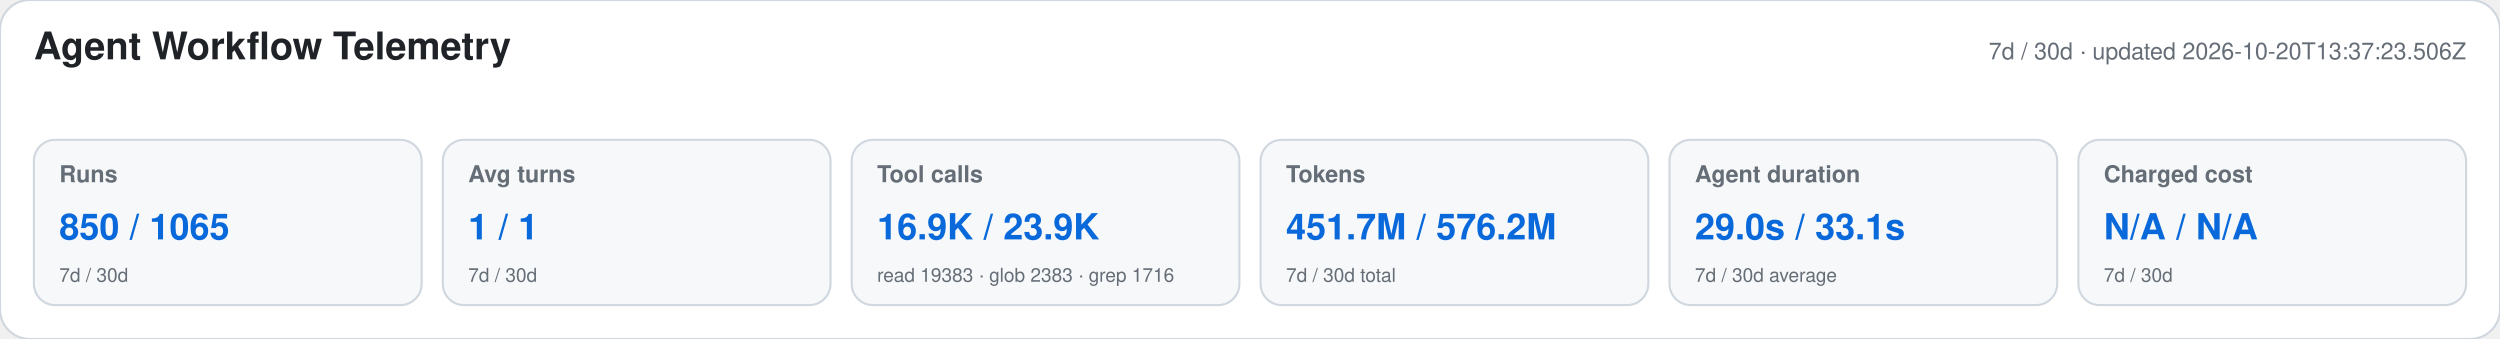
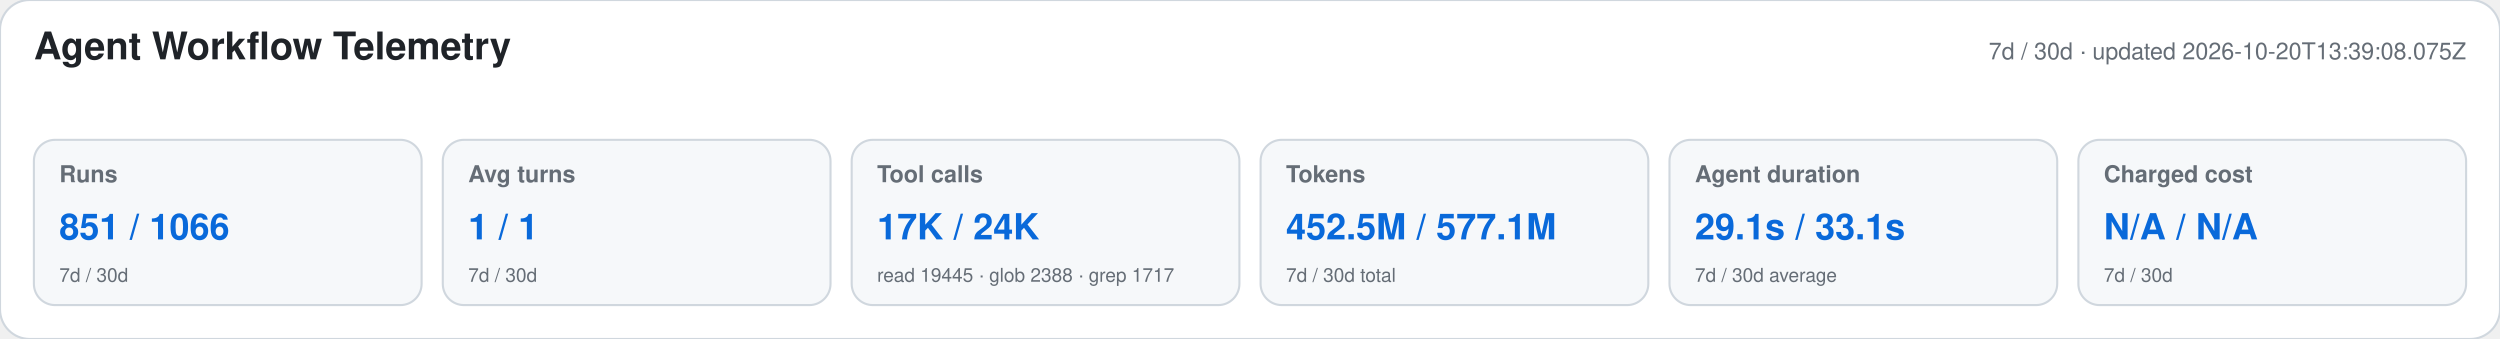
<svg xmlns="http://www.w3.org/2000/svg" width="1180" height="160" viewBox="0 0 1180 160" role="img" aria-labelledby="title desc">
  <style>text{font-family:-apple-system,BlinkMacSystemFont,"Segoe UI",Helvetica,Arial,sans-serif}.heading{font-size:18px;font-weight:650;fill:#1f2328}.meta,.label,.secondary{fill:#656d76}.meta,.label{font-size:11px}.label{font-weight:600}.primary{font-size:17px;font-weight:700;fill:#0969da}.secondary{font-size:9px}</style>
  <rect width="1180" height="160" rx="14" fill="#ffffff" stroke="#d0d7de" />
  <text x="16" y="28" class="heading">Agent Workflow Telemetry</text>
-   <text x="1164" y="28" text-anchor="end" class="meta">7d / 30d · updated 2026-10-20T13:37:23.506Z</text>
+   <text x="1164" y="28" text-anchor="end" class="meta">7d / 30d · updated 2026-10-20T13:39:08.075Z</text>
  <g>
    <rect x="16" y="66" width="183" height="78" rx="10" fill="#f6f8fa" stroke="#d0d7de" />
    <text x="28" y="86" class="label">Runs</text>
-     <text x="28" y="113" class="primary">850 / 1065</text>
+     <text x="28" y="113" class="primary">851 / 1066</text>
    <text x="28" y="133" class="secondary">7d / 30d</text>
  </g>
  <g>
    <rect x="209" y="66" width="183" height="78" rx="10" fill="#f6f8fa" stroke="#d0d7de" />
    <text x="221" y="86" class="label">Avg turns</text>
    <text x="221" y="113" class="primary">1 / 1</text>
    <text x="221" y="133" class="secondary">7d / 30d</text>
  </g>
  <g>
    <rect x="402" y="66" width="183" height="78" rx="10" fill="#f6f8fa" stroke="#d0d7de" />
    <text x="414" y="86" class="label">Tool calls</text>
-     <text x="414" y="113" class="primary">16.9K / 23.9K</text>
-     <text x="414" y="133" class="secondary">read 19383 · glob 2383 · grep 1716</text>
+     <text x="414" y="113" class="primary">17K / 24K</text>
+     <text x="414" y="133" class="secondary">read 19445 · glob 2388 · grep 1717</text>
  </g>
  <g>
    <rect x="595" y="66" width="183" height="78" rx="10" fill="#f6f8fa" stroke="#d0d7de" />
    <text x="607" y="86" class="label">Tokens</text>
-     <text x="607" y="113" class="primary">451.7M / 576.2M</text>
+     <text x="607" y="113" class="primary">452.5M / 577.1M</text>
    <text x="607" y="133" class="secondary">7d / 30d total</text>
  </g>
  <g>
    <rect x="788" y="66" width="183" height="78" rx="10" fill="#f6f8fa" stroke="#d0d7de" />
    <text x="800" y="86" class="label">Agent duration</text>
-     <text x="800" y="113" class="primary">29.0s / 33.1s</text>
+     <text x="800" y="113" class="primary">29.1s / 33.1s</text>
    <text x="800" y="133" class="secondary">7d / 30d average</text>
  </g>
  <g>
    <rect x="981" y="66" width="183" height="78" rx="10" fill="#f6f8fa" stroke="#d0d7de" />
    <text x="993" y="86" class="label">Charged cost</text>
    <text x="993" y="113" class="primary">N/A / N/A</text>
    <text x="993" y="133" class="secondary">7d / 30d</text>
  </g>
</svg>
